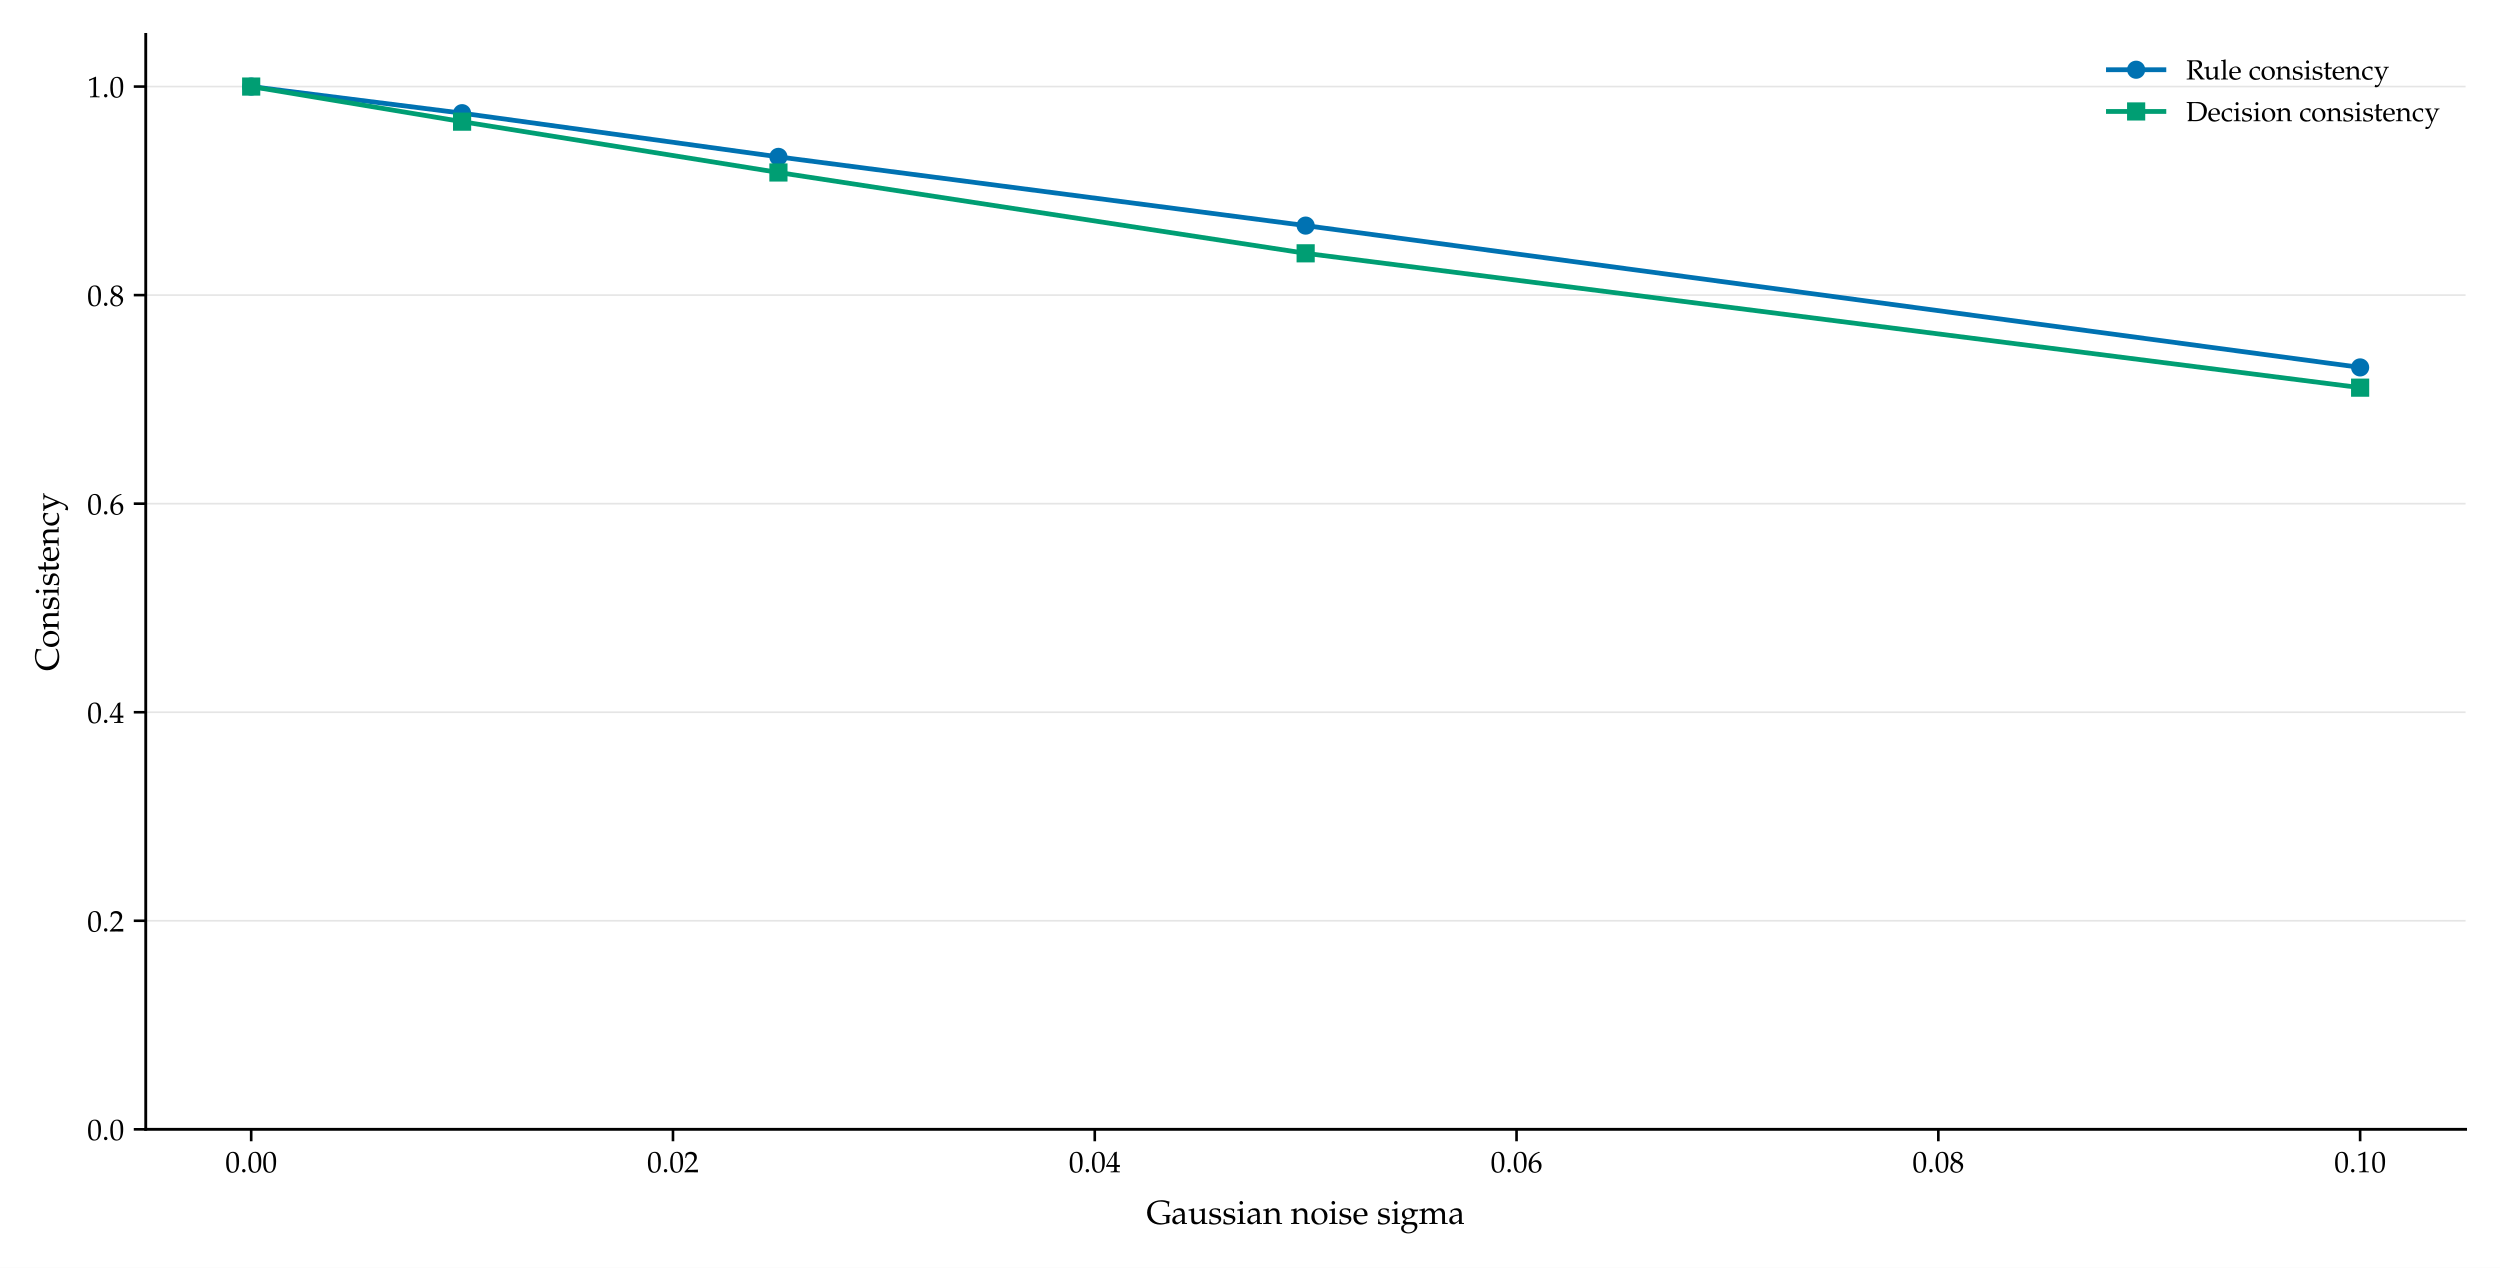
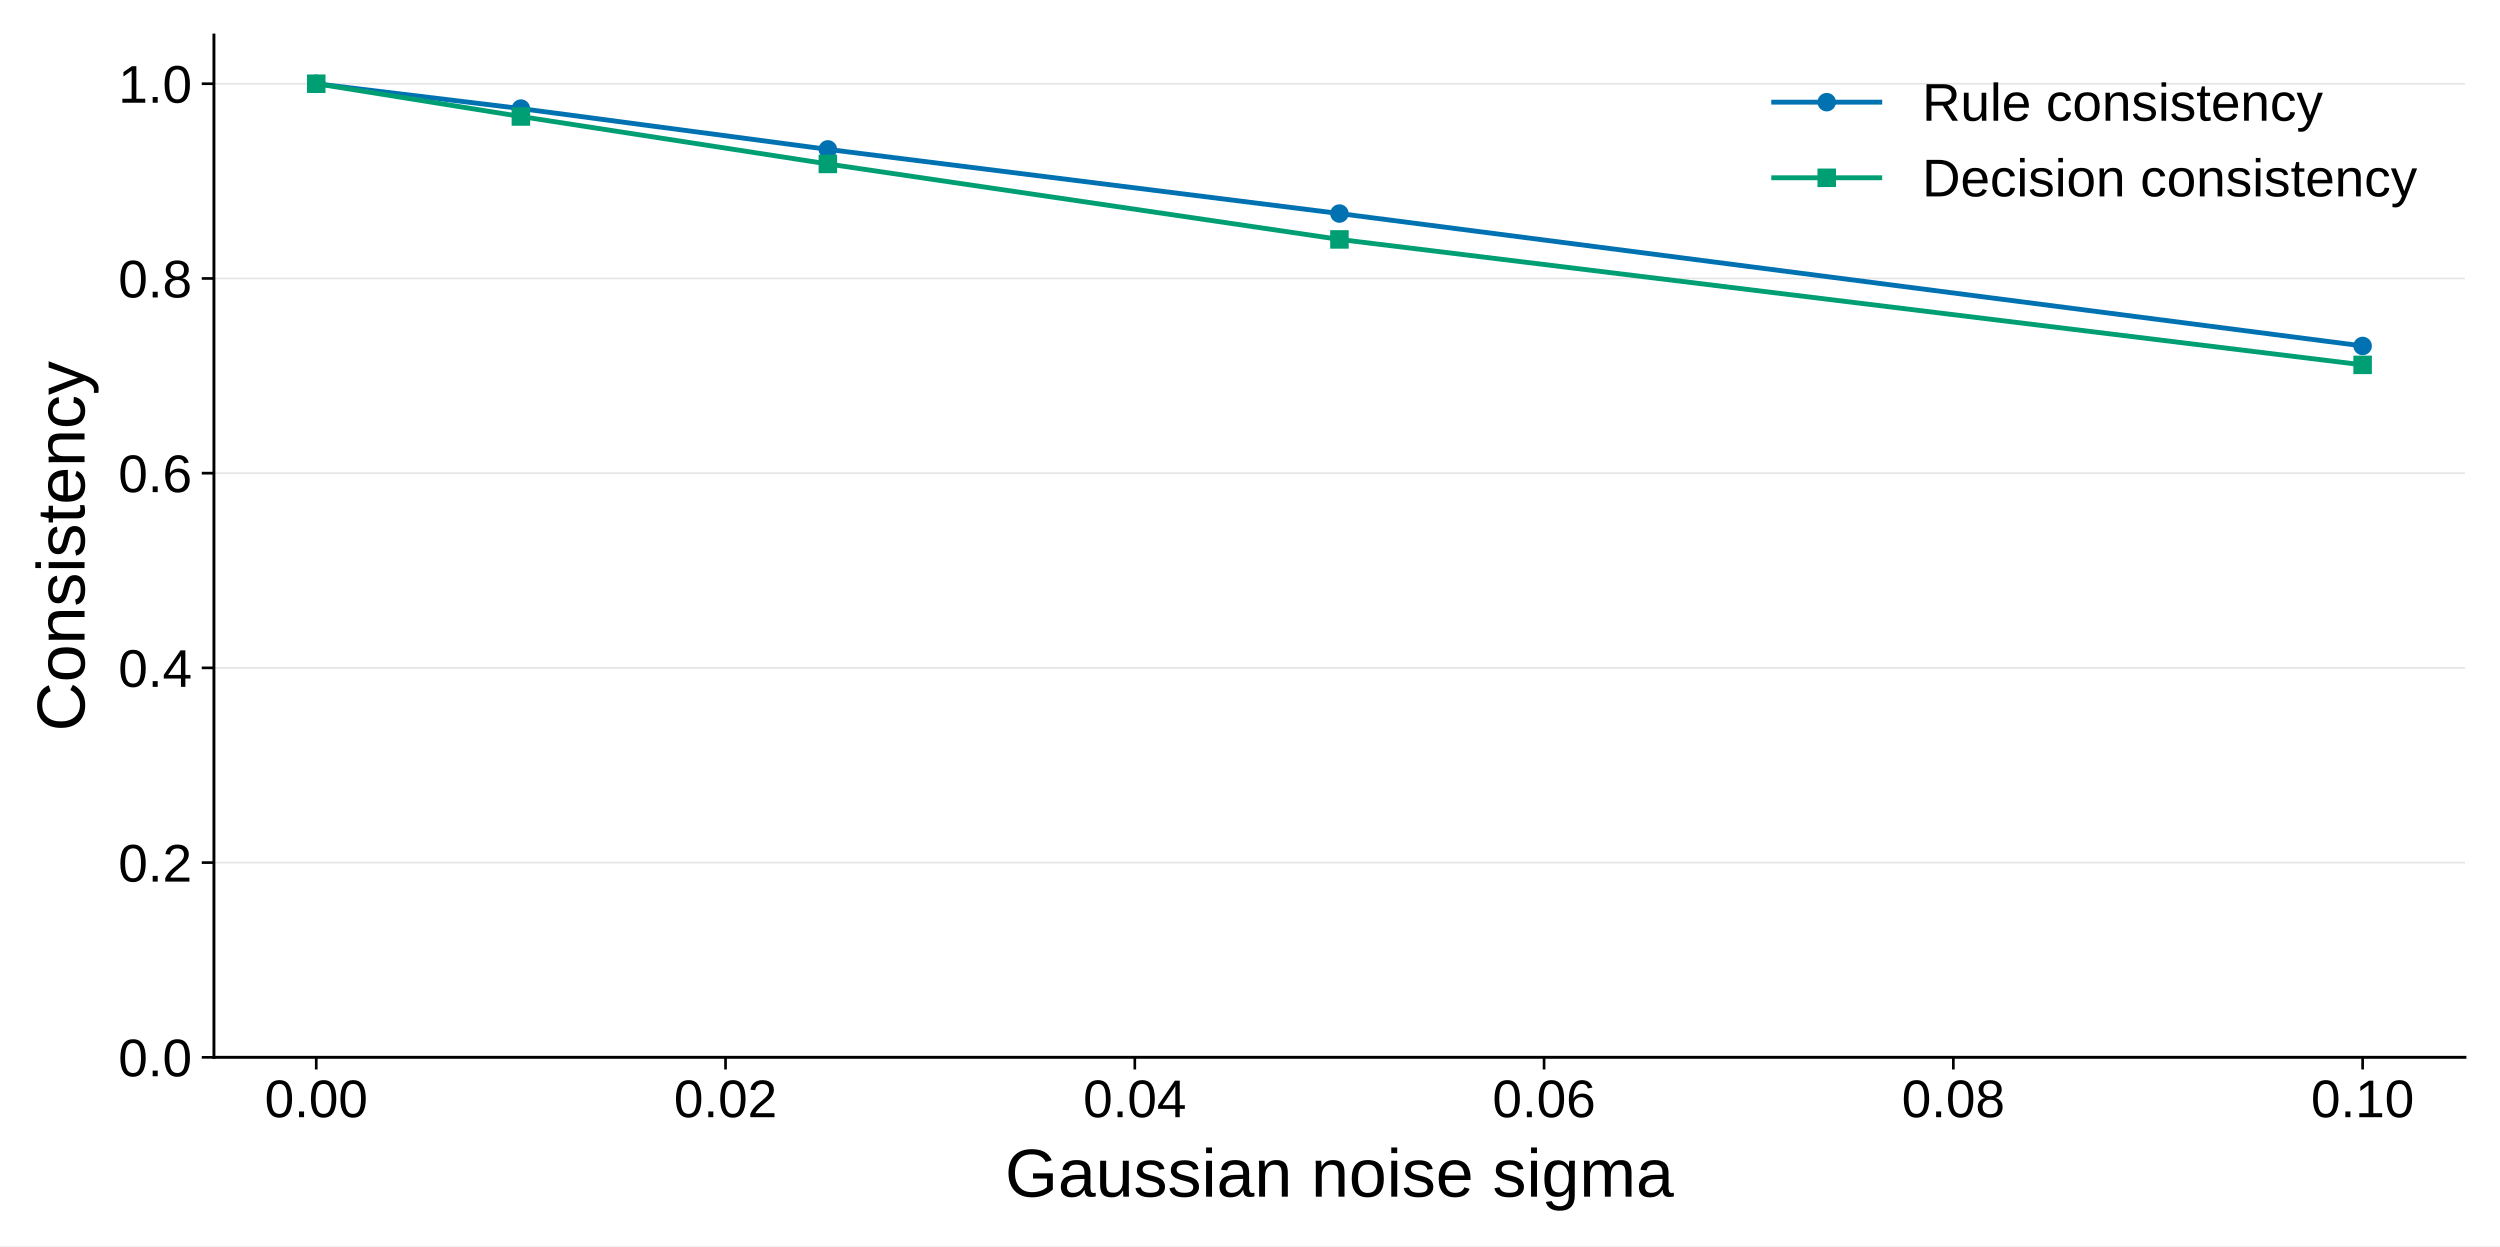
- <svg xmlns="http://www.w3.org/2000/svg" xmlns:xlink="http://www.w3.org/1999/xlink" width="522.865pt" height="265.151pt" viewBox="0 0 522.865 265.151" version="1.1">
+ <svg xmlns="http://www.w3.org/2000/svg" xmlns:xlink="http://www.w3.org/1999/xlink" width="513.432pt" height="255.902pt" viewBox="0 0 513.432 255.902" version="1.1">
  <defs>
    <style type="text/css">*{stroke-linejoin: round; stroke-linecap: butt}</style>
  </defs>
  <g id="figure_1">
    <g id="patch_1">
-       <path d="M 0 265.151  L 522.865 265.151  L 522.865 0  L 0 0  z " style="fill: #ffffff" />
+       <path d="M 0 255.902  L 513.432 255.902  L 513.432 0  L 0 0  z " style="fill: #ffffff" />
    </g>
    <g id="axes_1">
      <g id="patch_2">
-         <path d="M 30.481 236.194  L 515.665 236.194  L 515.665 7.2  L 30.481 7.2  z " style="fill: #ffffff" />
+         <path d="M 43.937 217.143  L 506.232 217.143  L 506.232 7.2  L 43.937 7.2  z " style="fill: #ffffff" />
      </g>
      <g id="matplotlib.axis_1">
        <g id="xtick_1">
          <g id="line2d_1">
            <defs>
-               <path id="m951c4a6eb3" d="M 0 0  L 0 2.5  " style="stroke: #000000; stroke-width: 0.55" />
+               <path id="m2147ddfe79" d="M 0 0  L 0 2.5  " style="stroke: #000000; stroke-width: 0.55" />
            </defs>
            <g>
-               <use xlink:href="#m951c4a6eb3" x="52.534" y="236.194" style="stroke: #000000; stroke-width: 0.55" />
+               <use xlink:href="#m2147ddfe79" x="64.95" y="217.143" style="stroke: #000000; stroke-width: 0.55" />
            </g>
          </g>
          <g id="text_1">
-             <text style="font-size: 6.2px; font-family: 'Palatino Linotype', 'Palatino', 'Book Antiqua', 'DejaVu Serif', serif; text-anchor: middle" x="52.534" y="245.177" transform="rotate(-0 52.53444 245.177)">0.00</text>
+             <text style="font-size: 10.889px; font-family: 'Arial', 'Helvetica', 'DejaVu Sans', 'Liberation Sans', sans-serif; text-anchor: middle" x="64.95" y="229.437" transform="rotate(-0 64.94996 229.4372)">0.00</text>
          </g>
        </g>
        <g id="xtick_2">
          <g id="line2d_2">
            <g>
-               <use xlink:href="#m951c4a6eb3" x="140.75" y="236.194" style="stroke: #000000; stroke-width: 0.55" />
+               <use xlink:href="#m2147ddfe79" x="149.004" y="217.143" style="stroke: #000000; stroke-width: 0.55" />
            </g>
          </g>
          <g id="text_2">
-             <text style="font-size: 6.2px; font-family: 'Palatino Linotype', 'Palatino', 'Book Antiqua', 'DejaVu Serif', serif; text-anchor: middle" x="140.75" y="245.177" transform="rotate(-0 140.7497 245.177)">0.02</text>
+             <text style="font-size: 10.889px; font-family: 'Arial', 'Helvetica', 'DejaVu Sans', 'Liberation Sans', sans-serif; text-anchor: middle" x="149.004" y="229.437" transform="rotate(-0 149.0037 229.4372)">0.02</text>
          </g>
        </g>
        <g id="xtick_3">
          <g id="line2d_3">
            <g>
-               <use xlink:href="#m951c4a6eb3" x="228.965" y="236.194" style="stroke: #000000; stroke-width: 0.55" />
+               <use xlink:href="#m2147ddfe79" x="233.058" y="217.143" style="stroke: #000000; stroke-width: 0.55" />
            </g>
          </g>
          <g id="text_3">
-             <text style="font-size: 6.2px; font-family: 'Palatino Linotype', 'Palatino', 'Book Antiqua', 'DejaVu Serif', serif; text-anchor: middle" x="228.965" y="245.177" transform="rotate(-0 228.965 245.177)">0.04</text>
+             <text style="font-size: 10.889px; font-family: 'Arial', 'Helvetica', 'DejaVu Sans', 'Liberation Sans', sans-serif; text-anchor: middle" x="233.058" y="229.437" transform="rotate(-0 233.0575 229.4372)">0.04</text>
          </g>
        </g>
        <g id="xtick_4">
          <g id="line2d_4">
            <g>
-               <use xlink:href="#m951c4a6eb3" x="317.18" y="236.194" style="stroke: #000000; stroke-width: 0.55" />
+               <use xlink:href="#m2147ddfe79" x="317.111" y="217.143" style="stroke: #000000; stroke-width: 0.55" />
            </g>
          </g>
          <g id="text_4">
-             <text style="font-size: 6.2px; font-family: 'Palatino Linotype', 'Palatino', 'Book Antiqua', 'DejaVu Serif', serif; text-anchor: middle" x="317.18" y="245.177" transform="rotate(-0 317.1802 245.177)">0.06</text>
+             <text style="font-size: 10.889px; font-family: 'Arial', 'Helvetica', 'DejaVu Sans', 'Liberation Sans', sans-serif; text-anchor: middle" x="317.111" y="229.437" transform="rotate(-0 317.1113 229.4372)">0.06</text>
          </g>
        </g>
        <g id="xtick_5">
          <g id="line2d_5">
            <g>
-               <use xlink:href="#m951c4a6eb3" x="405.395" y="236.194" style="stroke: #000000; stroke-width: 0.55" />
+               <use xlink:href="#m2147ddfe79" x="401.165" y="217.143" style="stroke: #000000; stroke-width: 0.55" />
            </g>
          </g>
          <g id="text_5">
-             <text style="font-size: 6.2px; font-family: 'Palatino Linotype', 'Palatino', 'Book Antiqua', 'DejaVu Serif', serif; text-anchor: middle" x="405.395" y="245.177" transform="rotate(-0 405.3955 245.177)">0.08</text>
+             <text style="font-size: 10.889px; font-family: 'Arial', 'Helvetica', 'DejaVu Sans', 'Liberation Sans', sans-serif; text-anchor: middle" x="401.165" y="229.437" transform="rotate(-0 401.1651 229.4372)">0.08</text>
          </g>
        </g>
        <g id="xtick_6">
          <g id="line2d_6">
            <g>
-               <use xlink:href="#m951c4a6eb3" x="493.611" y="236.194" style="stroke: #000000; stroke-width: 0.55" />
+               <use xlink:href="#m2147ddfe79" x="485.219" y="217.143" style="stroke: #000000; stroke-width: 0.55" />
            </g>
          </g>
          <g id="text_6">
-             <text style="font-size: 6.2px; font-family: 'Palatino Linotype', 'Palatino', 'Book Antiqua', 'DejaVu Serif', serif; text-anchor: middle" x="493.611" y="245.177" transform="rotate(-0 493.6107 245.177)">0.10</text>
+             <text style="font-size: 10.889px; font-family: 'Arial', 'Helvetica', 'DejaVu Sans', 'Liberation Sans', sans-serif; text-anchor: middle" x="485.219" y="229.437" transform="rotate(-0 485.2189 229.4372)">0.10</text>
          </g>
        </g>
        <g id="text_7">
-           <text style="font-size: 7px; font-family: 'Palatino Linotype', 'Palatino', 'Book Antiqua', 'DejaVu Serif', serif; text-anchor: middle" x="273.073" y="255.983" transform="rotate(-0 273.0726 255.9827)">Gaussian noise sigma</text>
+           <text style="font-size: 13.96px; font-family: 'Arial', 'Helvetica', 'DejaVu Sans', 'Liberation Sans', sans-serif; text-anchor: middle" x="275.084" y="245.764" transform="rotate(-0 275.0844 245.764)">Gaussian noise sigma</text>
        </g>
      </g>
      <g id="matplotlib.axis_2">
        <g id="ytick_1">
          <g id="line2d_7">
-             <path d="M 30.481 236.194  L 515.665 236.194  " clip-path="url(#p9de7feff6f)" style="fill: none; stroke: #d8d8d8; stroke-opacity: 0.65; stroke-width: 0.35; stroke-linecap: square" />
+             <path d="M 43.937 217.143  L 506.232 217.143  " clip-path="url(#p43f268a44b)" style="fill: none; stroke: #d8d8d8; stroke-opacity: 0.65; stroke-width: 0.35; stroke-linecap: square" />
          </g>
          <g id="line2d_8">
            <defs>
-               <path id="me9756facb1" d="M 0 0  L -2.5 0  " style="stroke: #000000; stroke-width: 0.55" />
+               <path id="m07e0b77547" d="M 0 0  L -2.5 0  " style="stroke: #000000; stroke-width: 0.55" />
            </defs>
            <g>
-               <use xlink:href="#me9756facb1" x="30.481" y="236.194" style="stroke: #000000; stroke-width: 0.55" />
+               <use xlink:href="#m07e0b77547" x="43.937" y="217.143" style="stroke: #000000; stroke-width: 0.55" />
            </g>
          </g>
          <g id="text_8">
-             <text style="font-size: 6.2px; font-family: 'Palatino Linotype', 'Palatino', 'Book Antiqua', 'DejaVu Serif', serif; text-anchor: end" x="25.981" y="238.435" transform="rotate(-0 25.98062 238.4353)">0.0</text>
+             <text style="font-size: 10.889px; font-family: 'Arial', 'Helvetica', 'DejaVu Sans', 'Liberation Sans', sans-serif; text-anchor: end" x="39.437" y="221.04" transform="rotate(-0 39.43652 221.0401)">0.0</text>
          </g>
        </g>
        <g id="ytick_2">
          <g id="line2d_9">
-             <path d="M 30.481 192.576  L 515.665 192.576  " clip-path="url(#p9de7feff6f)" style="fill: none; stroke: #d8d8d8; stroke-opacity: 0.65; stroke-width: 0.35; stroke-linecap: square" />
+             <path d="M 43.937 177.154  L 506.232 177.154  " clip-path="url(#p43f268a44b)" style="fill: none; stroke: #d8d8d8; stroke-opacity: 0.65; stroke-width: 0.35; stroke-linecap: square" />
          </g>
          <g id="line2d_10">
            <g>
-               <use xlink:href="#me9756facb1" x="30.481" y="192.576" style="stroke: #000000; stroke-width: 0.55" />
+               <use xlink:href="#m07e0b77547" x="43.937" y="177.154" style="stroke: #000000; stroke-width: 0.55" />
            </g>
          </g>
          <g id="text_9">
-             <text style="font-size: 6.2px; font-family: 'Palatino Linotype', 'Palatino', 'Book Antiqua', 'DejaVu Serif', serif; text-anchor: end" x="25.981" y="194.818" transform="rotate(-0 25.98062 194.8175)">0.2</text>
+             <text style="font-size: 10.889px; font-family: 'Arial', 'Helvetica', 'DejaVu Sans', 'Liberation Sans', sans-serif; text-anchor: end" x="39.437" y="181.051" transform="rotate(-0 39.43652 181.051)">0.2</text>
          </g>
        </g>
        <g id="ytick_3">
          <g id="line2d_11">
-             <path d="M 30.481 148.958  L 515.665 148.958  " clip-path="url(#p9de7feff6f)" style="fill: none; stroke: #d8d8d8; stroke-opacity: 0.65; stroke-width: 0.35; stroke-linecap: square" />
+             <path d="M 43.937 137.165  L 506.232 137.165  " clip-path="url(#p43f268a44b)" style="fill: none; stroke: #d8d8d8; stroke-opacity: 0.65; stroke-width: 0.35; stroke-linecap: square" />
          </g>
          <g id="line2d_12">
            <g>
-               <use xlink:href="#me9756facb1" x="30.481" y="148.958" style="stroke: #000000; stroke-width: 0.55" />
+               <use xlink:href="#m07e0b77547" x="43.937" y="137.165" style="stroke: #000000; stroke-width: 0.55" />
            </g>
          </g>
          <g id="text_10">
-             <text style="font-size: 6.2px; font-family: 'Palatino Linotype', 'Palatino', 'Book Antiqua', 'DejaVu Serif', serif; text-anchor: end" x="25.981" y="151.2" transform="rotate(-0 25.98062 151.1997)">0.4</text>
+             <text style="font-size: 10.889px; font-family: 'Arial', 'Helvetica', 'DejaVu Sans', 'Liberation Sans', sans-serif; text-anchor: end" x="39.437" y="141.062" transform="rotate(-0 39.43652 141.0618)">0.4</text>
          </g>
        </g>
        <g id="ytick_4">
          <g id="line2d_13">
-             <path d="M 30.481 105.34  L 515.665 105.34  " clip-path="url(#p9de7feff6f)" style="fill: none; stroke: #d8d8d8; stroke-opacity: 0.65; stroke-width: 0.35; stroke-linecap: square" />
+             <path d="M 43.937 97.176  L 506.232 97.176  " clip-path="url(#p43f268a44b)" style="fill: none; stroke: #d8d8d8; stroke-opacity: 0.65; stroke-width: 0.35; stroke-linecap: square" />
          </g>
          <g id="line2d_14">
            <g>
-               <use xlink:href="#me9756facb1" x="30.481" y="105.34" style="stroke: #000000; stroke-width: 0.55" />
+               <use xlink:href="#m07e0b77547" x="43.937" y="97.176" style="stroke: #000000; stroke-width: 0.55" />
            </g>
          </g>
          <g id="text_11">
-             <text style="font-size: 6.2px; font-family: 'Palatino Linotype', 'Palatino', 'Book Antiqua', 'DejaVu Serif', serif; text-anchor: end" x="25.981" y="107.582" transform="rotate(-0 25.98062 107.5818)">0.6</text>
+             <text style="font-size: 10.889px; font-family: 'Arial', 'Helvetica', 'DejaVu Sans', 'Liberation Sans', sans-serif; text-anchor: end" x="39.437" y="101.073" transform="rotate(-0 39.43652 101.0727)">0.6</text>
          </g>
        </g>
        <g id="ytick_5">
          <g id="line2d_15">
-             <path d="M 30.481 61.722  L 515.665 61.722  " clip-path="url(#p9de7feff6f)" style="fill: none; stroke: #d8d8d8; stroke-opacity: 0.65; stroke-width: 0.35; stroke-linecap: square" />
+             <path d="M 43.937 57.186  L 506.232 57.186  " clip-path="url(#p43f268a44b)" style="fill: none; stroke: #d8d8d8; stroke-opacity: 0.65; stroke-width: 0.35; stroke-linecap: square" />
          </g>
          <g id="line2d_16">
            <g>
-               <use xlink:href="#me9756facb1" x="30.481" y="61.722" style="stroke: #000000; stroke-width: 0.55" />
+               <use xlink:href="#m07e0b77547" x="43.937" y="57.186" style="stroke: #000000; stroke-width: 0.55" />
            </g>
          </g>
          <g id="text_12">
-             <text style="font-size: 6.2px; font-family: 'Palatino Linotype', 'Palatino', 'Book Antiqua', 'DejaVu Serif', serif; text-anchor: end" x="25.981" y="63.964" transform="rotate(-0 25.98062 63.96399)">0.8</text>
+             <text style="font-size: 10.889px; font-family: 'Arial', 'Helvetica', 'DejaVu Sans', 'Liberation Sans', sans-serif; text-anchor: end" x="39.437" y="61.084" transform="rotate(-0 39.43652 61.08351)">0.8</text>
          </g>
        </g>
        <g id="ytick_6">
          <g id="line2d_17">
-             <path d="M 30.481 18.104  L 515.665 18.104  " clip-path="url(#p9de7feff6f)" style="fill: none; stroke: #d8d8d8; stroke-opacity: 0.65; stroke-width: 0.35; stroke-linecap: square" />
+             <path d="M 43.937 17.197  L 506.232 17.197  " clip-path="url(#p43f268a44b)" style="fill: none; stroke: #d8d8d8; stroke-opacity: 0.65; stroke-width: 0.35; stroke-linecap: square" />
          </g>
          <g id="line2d_18">
            <g>
-               <use xlink:href="#me9756facb1" x="30.481" y="18.104" style="stroke: #000000; stroke-width: 0.55" />
+               <use xlink:href="#m07e0b77547" x="43.937" y="17.197" style="stroke: #000000; stroke-width: 0.55" />
            </g>
          </g>
          <g id="text_13">
-             <text style="font-size: 6.2px; font-family: 'Palatino Linotype', 'Palatino', 'Book Antiqua', 'DejaVu Serif', serif; text-anchor: end" x="25.981" y="20.346" transform="rotate(-0 25.98062 20.34615)">1.0</text>
+             <text style="font-size: 10.889px; font-family: 'Arial', 'Helvetica', 'DejaVu Sans', 'Liberation Sans', sans-serif; text-anchor: end" x="39.437" y="21.094" transform="rotate(-0 39.43652 21.09436)">1.0</text>
          </g>
        </g>
        <g id="text_14">
-           <text style="font-size: 7px; font-family: 'Palatino Linotype', 'Palatino', 'Book Antiqua', 'DejaVu Serif', serif; text-anchor: middle" x="12.262" y="121.697" transform="rotate(-90 12.26187 121.6968)">Consistency</text>
+           <text style="font-size: 13.96px; font-family: 'Arial', 'Helvetica', 'DejaVu Sans', 'Liberation Sans', sans-serif; text-anchor: middle" x="17.363" y="112.172" transform="rotate(-90 17.36262 112.1715)">Consistency</text>
        </g>
      </g>
      <g id="line2d_19">
-         <path d="M 52.534 18.104  L 96.642 23.671  L 162.804 32.81  L 273.073 47.183  L 493.611 76.843  " clip-path="url(#p9de7feff6f)" style="fill: none; stroke: #0072b2; stroke-linecap: square" />
+         <path d="M 64.95 17.197  L 106.977 22.301  L 170.017 30.679  L 275.084 43.857  L 485.219 71.049  " clip-path="url(#p43f268a44b)" style="fill: none; stroke: #0072b2; stroke-linecap: square" />
        <defs>
-           <path id="m9c44d176f3" d="M 0 1.4  C 0.371 1.4 0.727 1.252 0.99 0.99  C 1.252 0.727 1.4 0.371 1.4 0  C 1.4 -0.371 1.252 -0.727 0.99 -0.99  C 0.727 -1.252 0.371 -1.4 0 -1.4  C -0.371 -1.4 -0.727 -1.252 -0.99 -0.99  C -1.252 -0.727 -1.4 -0.371 -1.4 0  C -1.4 0.371 -1.252 0.727 -0.99 0.99  C -0.727 1.252 -0.371 1.4 0 1.4  z " style="stroke: #0072b2" />
+           <path id="m138805eb9a" d="M 0 1.4  C 0.371 1.4 0.727 1.252 0.99 0.99  C 1.252 0.727 1.4 0.371 1.4 0  C 1.4 -0.371 1.252 -0.727 0.99 -0.99  C 0.727 -1.252 0.371 -1.4 0 -1.4  C -0.371 -1.4 -0.727 -1.252 -0.99 -0.99  C -1.252 -0.727 -1.4 -0.371 -1.4 0  C -1.4 0.371 -1.252 0.727 -0.99 0.99  C -0.727 1.252 -0.371 1.4 0 1.4  z " style="stroke: #0072b2" />
        </defs>
-         <g clip-path="url(#p9de7feff6f)">
-           <use xlink:href="#m9c44d176f3" x="52.534" y="18.104" style="fill: #0072b2; stroke: #0072b2" />
-           <use xlink:href="#m9c44d176f3" x="96.642" y="23.671" style="fill: #0072b2; stroke: #0072b2" />
-           <use xlink:href="#m9c44d176f3" x="162.804" y="32.81" style="fill: #0072b2; stroke: #0072b2" />
-           <use xlink:href="#m9c44d176f3" x="273.073" y="47.183" style="fill: #0072b2; stroke: #0072b2" />
-           <use xlink:href="#m9c44d176f3" x="493.611" y="76.843" style="fill: #0072b2; stroke: #0072b2" />
+         <g clip-path="url(#p43f268a44b)">
+           <use xlink:href="#m138805eb9a" x="64.95" y="17.197" style="fill: #0072b2; stroke: #0072b2" />
+           <use xlink:href="#m138805eb9a" x="106.977" y="22.301" style="fill: #0072b2; stroke: #0072b2" />
+           <use xlink:href="#m138805eb9a" x="170.017" y="30.679" style="fill: #0072b2; stroke: #0072b2" />
+           <use xlink:href="#m138805eb9a" x="275.084" y="43.857" style="fill: #0072b2; stroke: #0072b2" />
+           <use xlink:href="#m138805eb9a" x="485.219" y="71.049" style="fill: #0072b2; stroke: #0072b2" />
        </g>
      </g>
      <g id="line2d_20">
-         <path d="M 52.534 18.104  L 96.642 25.445  L 162.804 36.074  L 273.073 52.98  L 493.611 81.08  " clip-path="url(#p9de7feff6f)" style="fill: none; stroke: #009e73; stroke-linecap: square" />
+         <path d="M 64.95 17.197  L 106.977 23.927  L 170.017 33.672  L 275.084 49.172  L 485.219 74.934  " clip-path="url(#p43f268a44b)" style="fill: none; stroke: #009e73; stroke-linecap: square" />
        <defs>
-           <path id="mf430d1206d" d="M -1.4 1.4  L 1.4 1.4  L 1.4 -1.4  L -1.4 -1.4  z " style="stroke: #009e73; stroke-linejoin: miter" />
+           <path id="me3c0c3a6b8" d="M -1.4 1.4  L 1.4 1.4  L 1.4 -1.4  L -1.4 -1.4  z " style="stroke: #009e73; stroke-linejoin: miter" />
        </defs>
-         <g clip-path="url(#p9de7feff6f)">
-           <use xlink:href="#mf430d1206d" x="52.534" y="18.104" style="fill: #009e73; stroke: #009e73; stroke-linejoin: miter" />
-           <use xlink:href="#mf430d1206d" x="96.642" y="25.445" style="fill: #009e73; stroke: #009e73; stroke-linejoin: miter" />
-           <use xlink:href="#mf430d1206d" x="162.804" y="36.074" style="fill: #009e73; stroke: #009e73; stroke-linejoin: miter" />
-           <use xlink:href="#mf430d1206d" x="273.073" y="52.98" style="fill: #009e73; stroke: #009e73; stroke-linejoin: miter" />
-           <use xlink:href="#mf430d1206d" x="493.611" y="81.08" style="fill: #009e73; stroke: #009e73; stroke-linejoin: miter" />
+         <g clip-path="url(#p43f268a44b)">
+           <use xlink:href="#me3c0c3a6b8" x="64.95" y="17.197" style="fill: #009e73; stroke: #009e73; stroke-linejoin: miter" />
+           <use xlink:href="#me3c0c3a6b8" x="106.977" y="23.927" style="fill: #009e73; stroke: #009e73; stroke-linejoin: miter" />
+           <use xlink:href="#me3c0c3a6b8" x="170.017" y="33.672" style="fill: #009e73; stroke: #009e73; stroke-linejoin: miter" />
+           <use xlink:href="#me3c0c3a6b8" x="275.084" y="49.172" style="fill: #009e73; stroke: #009e73; stroke-linejoin: miter" />
+           <use xlink:href="#me3c0c3a6b8" x="485.219" y="74.934" style="fill: #009e73; stroke: #009e73; stroke-linejoin: miter" />
        </g>
      </g>
      <g id="patch_3">
-         <path d="M 30.481 236.194  L 30.481 7.2  " style="fill: none; stroke: #000000; stroke-width: 0.6; stroke-linejoin: miter; stroke-linecap: square" />
+         <path d="M 43.937 217.143  L 43.937 7.2  " style="fill: none; stroke: #000000; stroke-width: 0.6; stroke-linejoin: miter; stroke-linecap: square" />
      </g>
      <g id="patch_4">
-         <path d="M 30.481 236.194  L 515.665 236.194  " style="fill: none; stroke: #000000; stroke-width: 0.6; stroke-linejoin: miter; stroke-linecap: square" />
+         <path d="M 43.937 217.143  L 506.232 217.143  " style="fill: none; stroke: #000000; stroke-width: 0.6; stroke-linejoin: miter; stroke-linecap: square" />
      </g>
      <g id="legend_1">
        <g id="line2d_21">
-           <path d="M 440.966 14.584  L 446.766 14.584  L 452.566 14.584  " style="fill: none; stroke: #0072b2; stroke-linecap: square" />
+           <path d="M 364.272 20.983  L 375.161 20.983  L 386.05 20.983  " style="fill: none; stroke: #0072b2; stroke-linecap: square" />
          <g>
-             <use xlink:href="#m9c44d176f3" x="446.766" y="14.584" style="fill: #0072b2; stroke: #0072b2" />
+             <use xlink:href="#m138805eb9a" x="375.161" y="20.983" style="fill: #0072b2; stroke: #0072b2" />
          </g>
        </g>
        <g id="text_15">
-           <text style="font-size: 5.8px; font-family: 'Palatino Linotype', 'Palatino', 'Book Antiqua', 'DejaVu Serif', serif; text-anchor: start" x="457.206" y="16.614" transform="rotate(-0 457.206 16.61413)">Rule consistency</text>
+           <text style="font-size: 10.889px; font-family: 'Arial', 'Helvetica', 'DejaVu Sans', 'Liberation Sans', sans-serif; text-anchor: start" x="394.761" y="24.794" transform="rotate(-0 394.7614 24.79423)">Rule consistency</text>
        </g>
        <g id="line2d_22">
-           <path d="M 440.966 23.309  L 446.766 23.309  L 452.566 23.309  " style="fill: none; stroke: #009e73; stroke-linecap: square" />
+           <path d="M 364.272 36.514  L 375.161 36.514  L 386.05 36.514  " style="fill: none; stroke: #009e73; stroke-linecap: square" />
          <g>
-             <use xlink:href="#mf430d1206d" x="446.766" y="23.309" style="fill: #009e73; stroke: #009e73; stroke-linejoin: miter" />
+             <use xlink:href="#me3c0c3a6b8" x="375.161" y="36.514" style="fill: #009e73; stroke: #009e73; stroke-linejoin: miter" />
          </g>
        </g>
        <g id="text_16">
-           <text style="font-size: 5.8px; font-family: 'Palatino Linotype', 'Palatino', 'Book Antiqua', 'DejaVu Serif', serif; text-anchor: start" x="457.206" y="25.34" transform="rotate(-0 457.206 25.3395)">Decision consistency</text>
+           <text style="font-size: 10.889px; font-family: 'Arial', 'Helvetica', 'DejaVu Sans', 'Liberation Sans', sans-serif; text-anchor: start" x="394.761" y="40.325" transform="rotate(-0 394.7614 40.32465)">Decision consistency</text>
        </g>
      </g>
    </g>
  </g>
  <defs>
-     <clipPath id="p9de7feff6f">
-       <rect x="30.481" y="7.2" width="485.184" height="228.994" />
+     <clipPath id="p43f268a44b">
+       <rect x="43.937" y="7.2" width="462.296" height="209.943" />
    </clipPath>
  </defs>
</svg>
